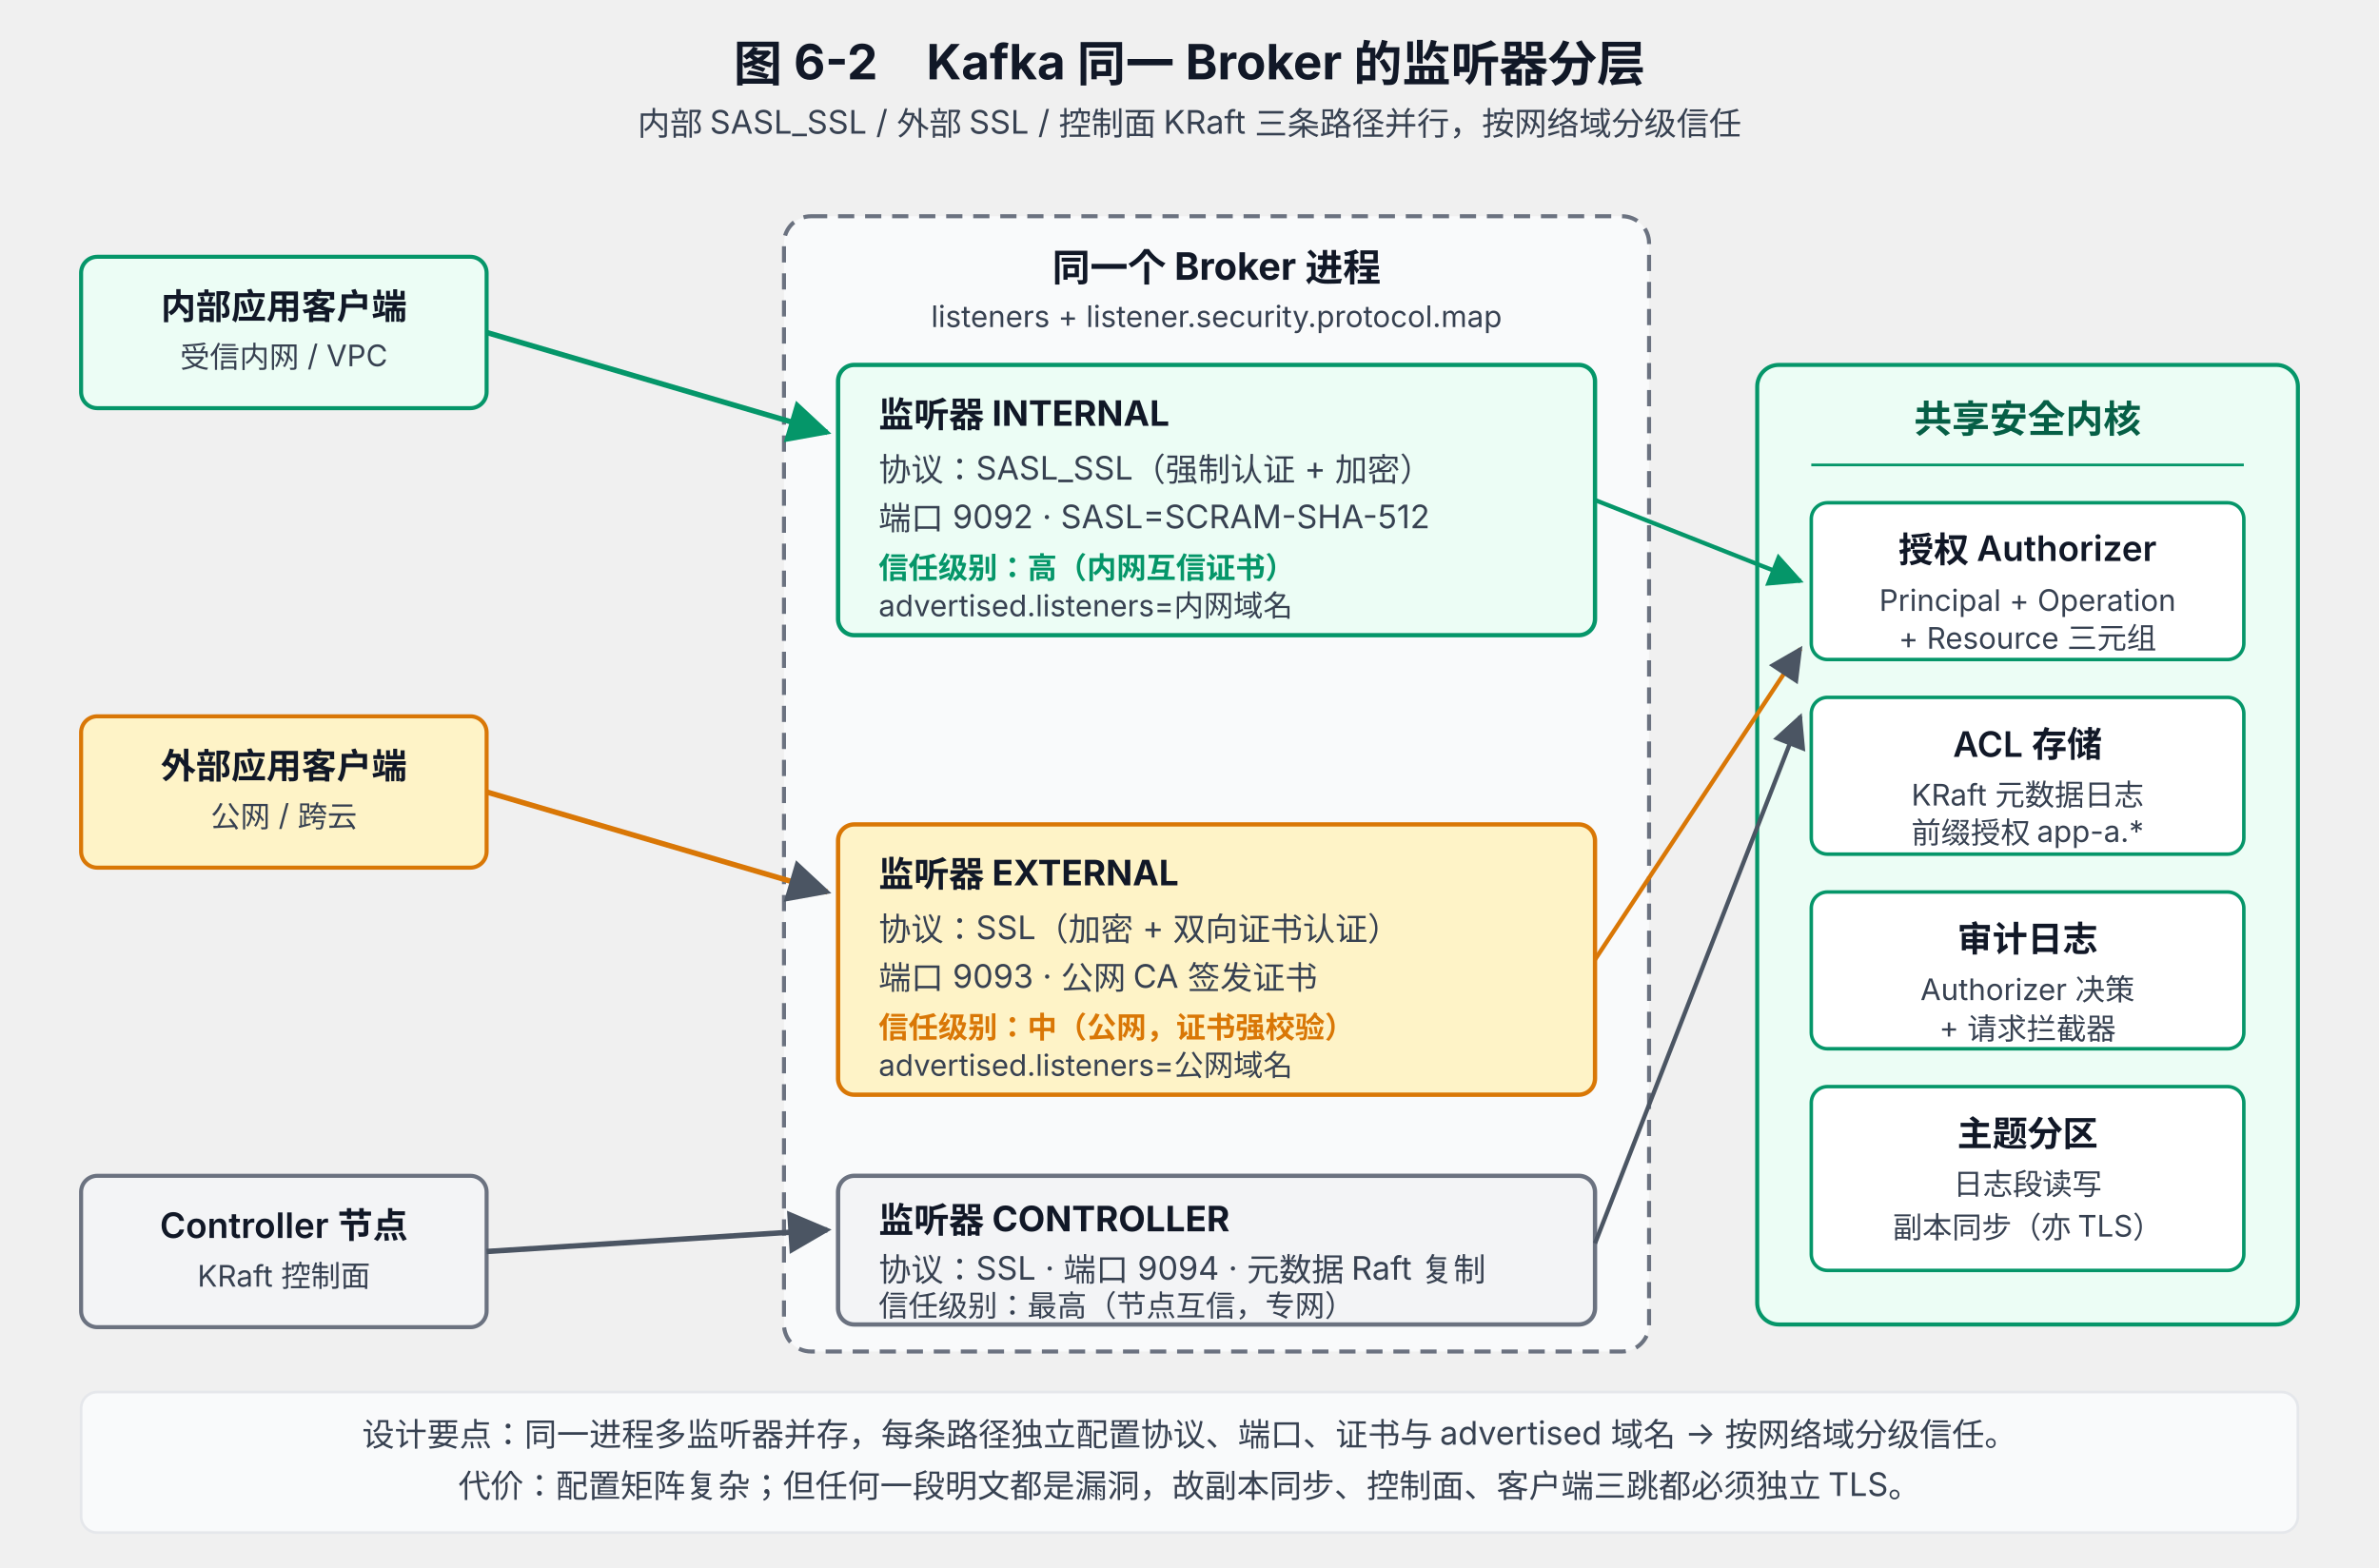
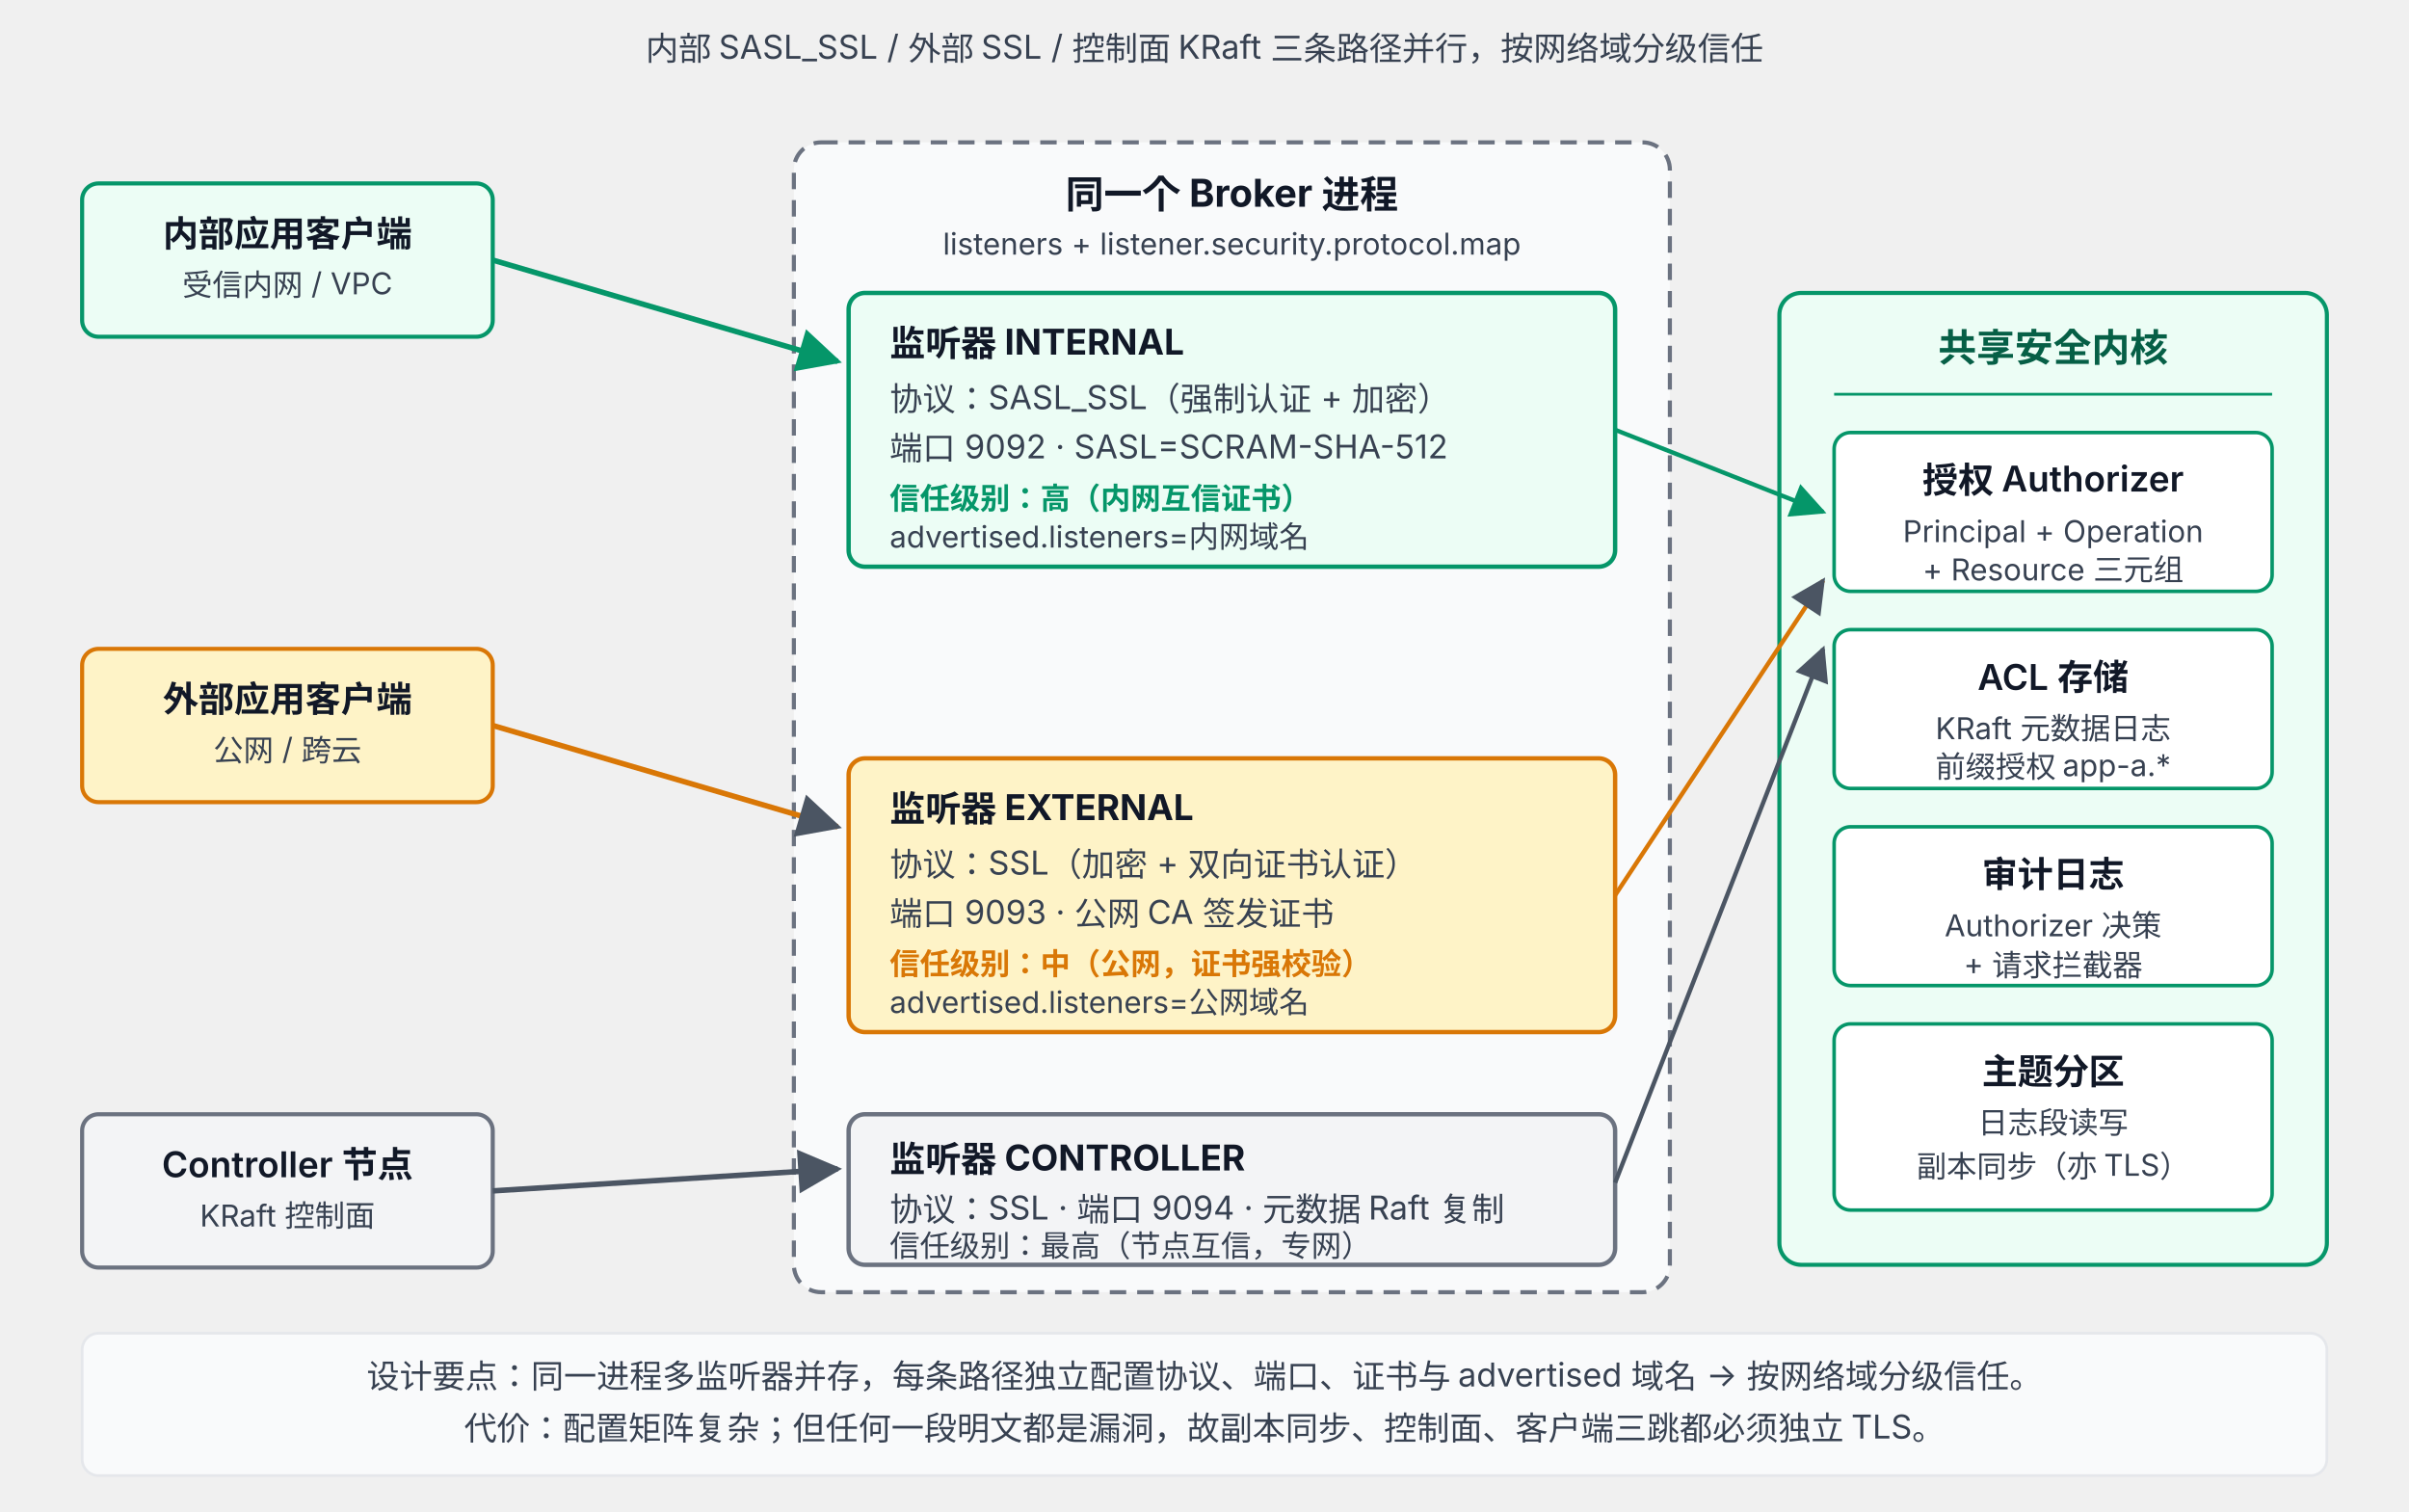
- <svg xmlns="http://www.w3.org/2000/svg" viewBox="0 0 880 580" font-family="system-ui, -apple-system, 'PingFang SC', 'Microsoft YaHei', sans-serif">
+ <svg xmlns="http://www.w3.org/2000/svg" viewBox="0 28 880 552" font-family="system-ui, -apple-system, 'PingFang SC', 'Microsoft YaHei', sans-serif">
  <defs>
    <marker id="arrow" viewBox="0 0 10 10" refX="9" refY="5" markerWidth="8" markerHeight="8" orient="auto-start-reverse">
      <path d="M0,0 L10,5 L0,10 z" fill="#4B5563" />
    </marker>
    <marker id="arrow-red" viewBox="0 0 10 10" refX="9" refY="5" markerWidth="8" markerHeight="8" orient="auto-start-reverse">
      <path d="M0,0 L10,5 L0,10 z" fill="#EF4444" />
    </marker>
    <marker id="arrow-green" viewBox="0 0 10 10" refX="9" refY="5" markerWidth="8" markerHeight="8" orient="auto-start-reverse">
      <path d="M0,0 L10,5 L0,10 z" fill="#059669" />
    </marker>
  </defs>
-   <text x="440" y="30" text-anchor="middle" font-size="18" font-weight="700" fill="#111827">图 6-2　Kafka 同一 Broker 的监听器分层</text>
  <text x="440" y="50" text-anchor="middle" font-size="12" fill="#374151">内部 SASL_SSL / 外部 SSL / 控制面 KRaft 三条路径并行，按网络域分级信任</text>
  <rect x="30" y="95" width="150" height="56" rx="6" fill="#ECFDF5" stroke="#059669" stroke-width="1.5" />
  <text x="105" y="118" text-anchor="middle" font-size="13" font-weight="600" fill="#111827">内部应用客户端</text>
  <text x="105" y="136" text-anchor="middle" font-size="11" fill="#374151">受信内网 / VPC</text>
  <rect x="30" y="265" width="150" height="56" rx="6" fill="#FEF3C7" stroke="#D97706" stroke-width="1.5" />
  <text x="105" y="288" text-anchor="middle" font-size="13" font-weight="600" fill="#111827">外部应用客户端</text>
  <text x="105" y="306" text-anchor="middle" font-size="11" fill="#374151">公网 / 跨云</text>
  <rect x="30" y="435" width="150" height="56" rx="6" fill="#F3F4F6" stroke="#6B7280" stroke-width="1.5" />
  <text x="105" y="458" text-anchor="middle" font-size="13" font-weight="600" fill="#111827">Controller 节点</text>
  <text x="105" y="476" text-anchor="middle" font-size="11" fill="#374151">KRaft 控制面</text>
  <rect x="290" y="80" width="320" height="420" rx="10" fill="#F9FAFB" stroke="#6B7280" stroke-width="1.5" stroke-dasharray="6 4" />
  <text x="450" y="104" text-anchor="middle" font-size="14" font-weight="700" fill="#111827">同一个 Broker 进程</text>
  <text x="450" y="121" text-anchor="middle" font-size="11" fill="#374151">listeners + listener.security.protocol.map</text>
  <rect x="310" y="135" width="280" height="100" rx="6" fill="#ECFDF5" stroke="#059669" stroke-width="1.6" />
  <text x="325" y="158" font-size="13" font-weight="700" fill="#111827">监听器 INTERNAL</text>
  <text x="325" y="178" font-size="12" fill="#374151">协议：SASL_SSL（强制认证 + 加密）</text>
  <text x="325" y="196" font-size="12" fill="#374151">端口 9092 · SASL=SCRAM-SHA-512</text>
  <text x="325" y="214" font-size="11" fill="#059669" font-weight="600">信任级别：高（内网互信证书）</text>
  <text x="325" y="228" font-size="11" fill="#374151">advertised.listeners=内网域名</text>
  <rect x="310" y="305" width="280" height="100" rx="6" fill="#FEF3C7" stroke="#D97706" stroke-width="1.6" />
  <text x="325" y="328" font-size="13" font-weight="700" fill="#111827">监听器 EXTERNAL</text>
  <text x="325" y="348" font-size="12" fill="#374151">协议：SSL（加密 + 双向证书认证）</text>
  <text x="325" y="366" font-size="12" fill="#374151">端口 9093 · 公网 CA 签发证书</text>
  <text x="325" y="384" font-size="11" fill="#D97706" font-weight="600">信任级别：中（公网，证书强校验）</text>
  <text x="325" y="398" font-size="11" fill="#374151">advertised.listeners=公网域名</text>
  <rect x="310" y="435" width="280" height="55" rx="6" fill="#F3F4F6" stroke="#6B7280" stroke-width="1.6" />
  <text x="325" y="456" font-size="13" font-weight="700" fill="#111827">监听器 CONTROLLER</text>
  <text x="325" y="474" font-size="12" fill="#374151">协议：SSL · 端口 9094 · 元数据 Raft 复制</text>
  <text x="325" y="487" font-size="11" fill="#374151">信任级别：最高（节点互信，专网）</text>
  <line x1="180" y1="123" x2="306" y2="160" stroke="#059669" stroke-width="2" marker-end="url(#arrow-green)" />
  <line x1="180" y1="293" x2="306" y2="330" stroke="#D97706" stroke-width="2" marker-end="url(#arrow)" />
  <line x1="180" y1="463" x2="306" y2="455" stroke="#4B5563" stroke-width="2" marker-end="url(#arrow)" />
  <rect x="650" y="135" width="200" height="355" rx="8" fill="#ECFDF5" stroke="#059669" stroke-width="1.5" />
  <text x="750" y="160" text-anchor="middle" font-size="14" font-weight="700" fill="#065F46">共享安全内核</text>
  <line x1="670" y1="172" x2="830" y2="172" stroke="#059669" stroke-width="1" />
  <rect x="670" y="186" width="160" height="58" rx="6" fill="#FFFFFF" stroke="#059669" stroke-width="1.3" />
  <text x="750" y="208" text-anchor="middle" font-size="13" font-weight="600" fill="#111827">授权 Authorizer</text>
  <text x="750" y="226" text-anchor="middle" font-size="11" fill="#374151">Principal + Operation</text>
  <text x="750" y="240" text-anchor="middle" font-size="11" fill="#374151">+ Resource 三元组</text>
  <rect x="670" y="258" width="160" height="58" rx="6" fill="#FFFFFF" stroke="#059669" stroke-width="1.3" />
  <text x="750" y="280" text-anchor="middle" font-size="13" font-weight="600" fill="#111827">ACL 存储</text>
  <text x="750" y="298" text-anchor="middle" font-size="11" fill="#374151">KRaft 元数据日志</text>
  <text x="750" y="312" text-anchor="middle" font-size="11" fill="#374151">前缀授权 app-a.*</text>
  <rect x="670" y="330" width="160" height="58" rx="6" fill="#FFFFFF" stroke="#059669" stroke-width="1.3" />
  <text x="750" y="352" text-anchor="middle" font-size="13" font-weight="600" fill="#111827">审计日志</text>
  <text x="750" y="370" text-anchor="middle" font-size="11" fill="#374151">Authorizer 决策</text>
  <text x="750" y="384" text-anchor="middle" font-size="11" fill="#374151">+ 请求拦截器</text>
  <rect x="670" y="402" width="160" height="68" rx="6" fill="#FFFFFF" stroke="#059669" stroke-width="1.3" />
  <text x="750" y="424" text-anchor="middle" font-size="13" font-weight="600" fill="#111827">主题分区</text>
  <text x="750" y="442" text-anchor="middle" font-size="11" fill="#374151">日志段读写</text>
  <text x="750" y="458" text-anchor="middle" font-size="11" fill="#374151">副本同步（亦 TLS）</text>
  <line x1="590" y1="185" x2="666" y2="215" stroke="#059669" stroke-width="1.6" marker-end="url(#arrow-green)" />
  <line x1="590" y1="355" x2="666" y2="240" stroke="#D97706" stroke-width="1.6" marker-end="url(#arrow)" />
  <line x1="590" y1="460" x2="666" y2="265" stroke="#4B5563" stroke-width="1.6" marker-end="url(#arrow)" />
  <rect x="30" y="515" width="820" height="52" rx="6" fill="#F9FAFB" stroke="#E5E7EB" stroke-width="1" />
  <text x="440" y="535" text-anchor="middle" font-size="12" fill="#374151">设计要点：同一进程多监听器并存，每条路径独立配置协议、端口、证书与 advertised 域名 → 按网络域分级信任。</text>
  <text x="440" y="554" text-anchor="middle" font-size="12" fill="#374151">代价：配置矩阵复杂；但任何一段明文都是漏洞，故副本同步、控制面、客户端三跳都必须独立 TLS。</text>
</svg>
